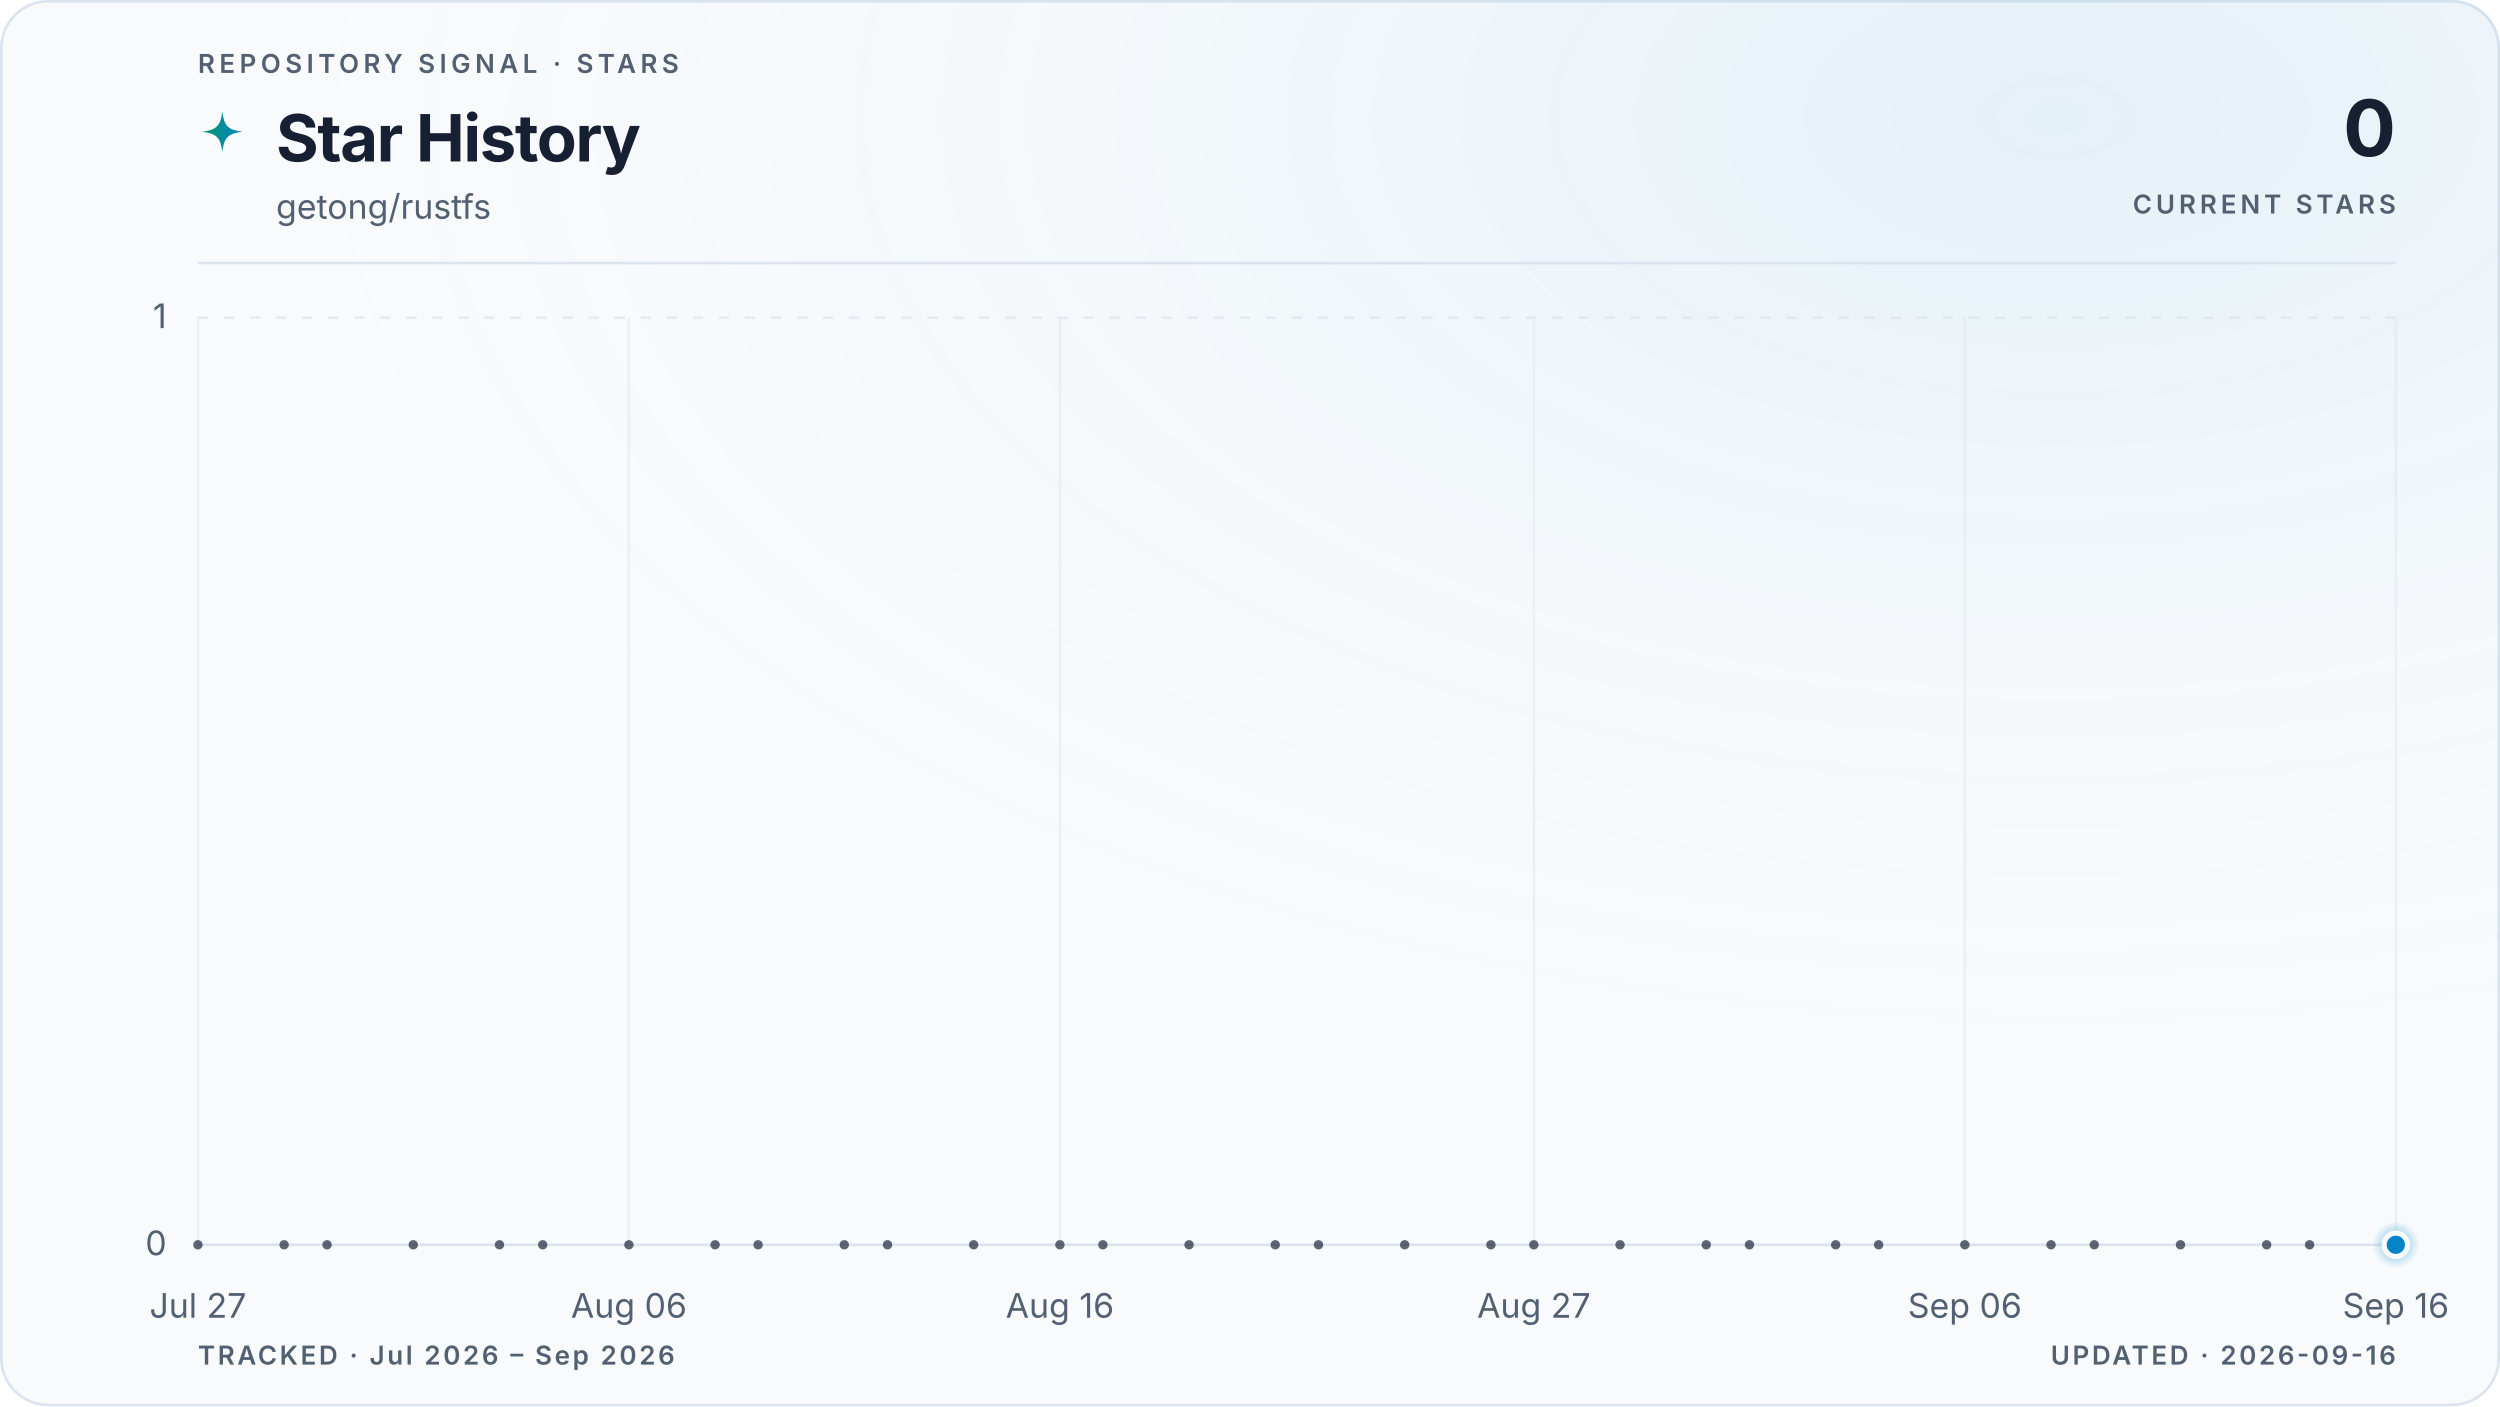
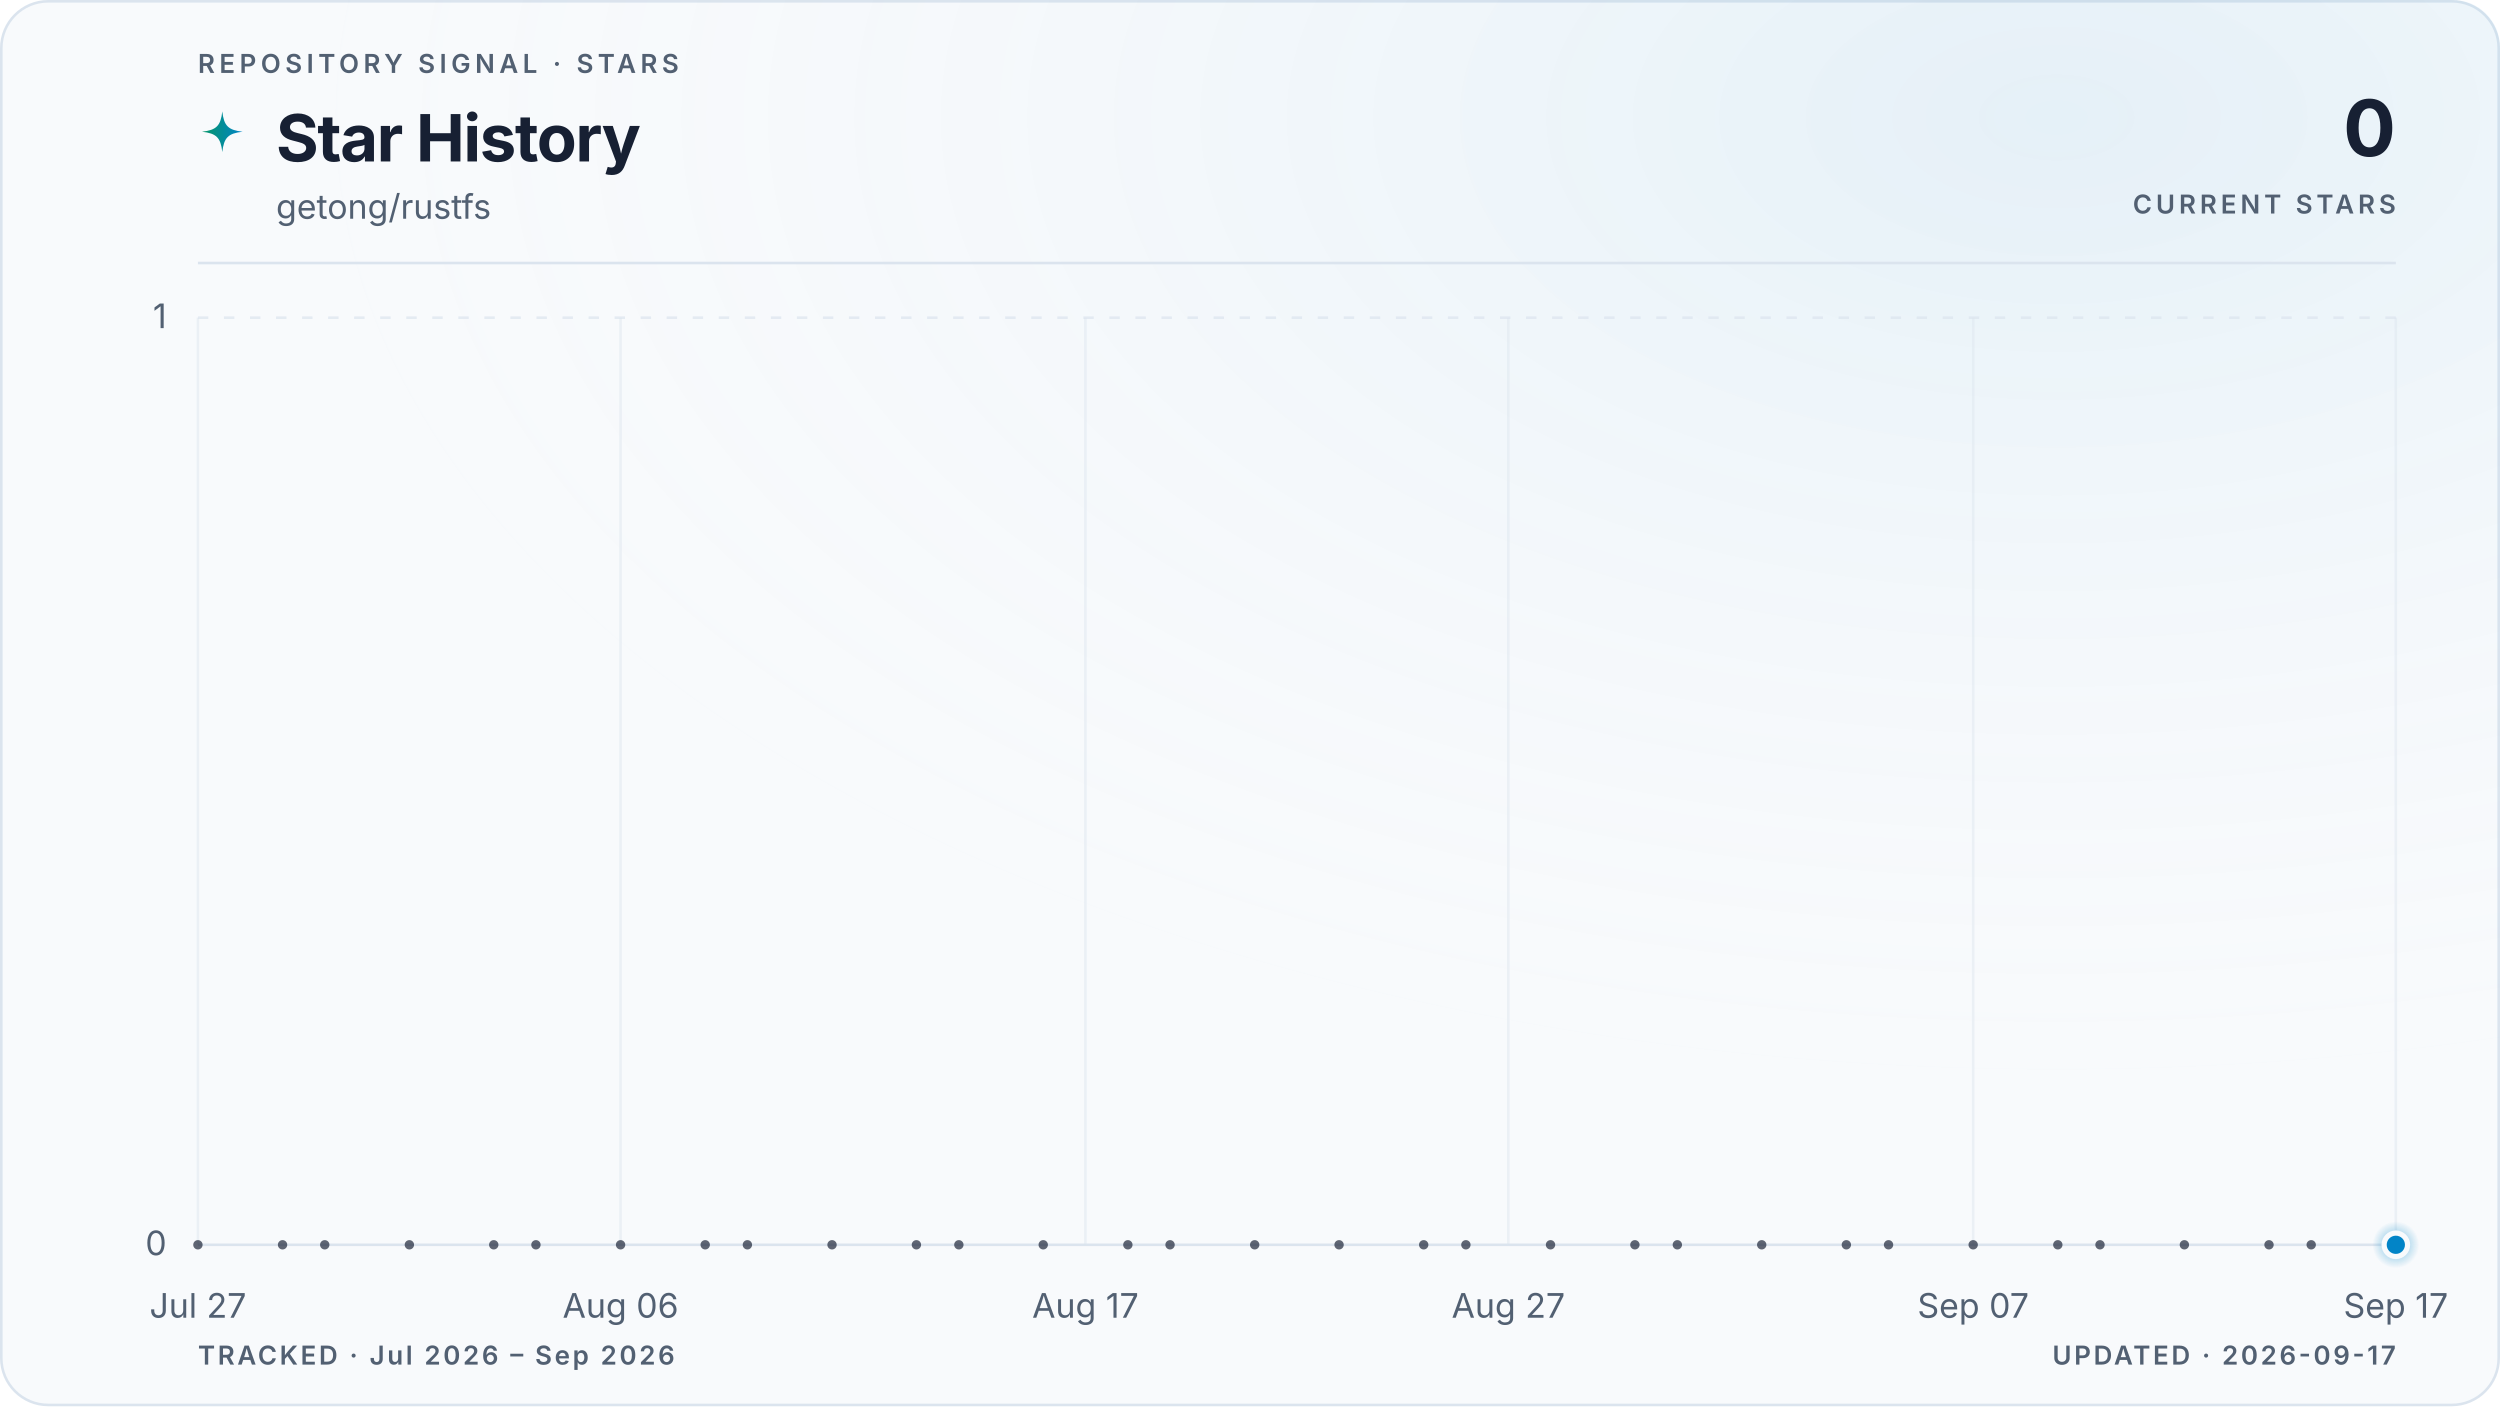
<svg xmlns="http://www.w3.org/2000/svg" viewBox="0 0 960 540" role="img" aria-labelledby="title description" data-style="gradient" data-variant="glow" data-layout="editorial" data-animated="true">
  <defs>
    <linearGradient id="trend" x1="0" y1="0" x2="1" y2="0">
      <stop offset="0%" stop-color="#059669" />
      <stop offset="100%" stop-color="#0284c7" />
    </linearGradient>
    <linearGradient id="area" x1="0" y1="0" x2="0" y2="1">
      <stop offset="0%" stop-color="#059669" stop-opacity="0.22" />
      <stop offset="55%" stop-color="#0284c7" stop-opacity="0.06" />
      <stop offset="100%" stop-color="#0284c7" stop-opacity="0" />
    </linearGradient>
    <radialGradient id="marker-halo" cx="50%" cy="50%" r="50%">
      <stop offset="0%" stop-color="#0284c7" stop-opacity="0.55" />
      <stop offset="100%" stop-color="#0284c7" stop-opacity="0" />
    </radialGradient>
    <radialGradient id="surface-glow" cx="82%" cy="8%" r="70%">
      <stop offset="0%" stop-color="#0284c7" stop-opacity="0.08" />
      <stop offset="100%" stop-color="#f8fafc" stop-opacity="0" />
    </radialGradient>
    <filter id="trend-glow" x="-20%" y="-20%" width="140%" height="140%">
      <feGaussianBlur stdDeviation="5" />
    </filter>
  </defs>
  <style>
.trend-enter{transform-box:fill-box;transform-origin:center;animation:trend-enter 520ms cubic-bezier(0.16,1,0.3,1)}
.marker-enter{transform-box:fill-box;transform-origin:center;animation:marker-enter 320ms cubic-bezier(0.16,1,0.3,1) 200ms both}
.marker-pulse{transform-box:fill-box;transform-origin:center;animation:marker-pulse 2.6s ease-out infinite}
@keyframes trend-enter{from{opacity:.35;transform:translateY(10px)}to{opacity:1;transform:translateY(0)}}
@keyframes marker-enter{from{opacity:0;transform:scale(.4)}to{opacity:1;transform:scale(1)}}
@keyframes marker-pulse{0%{opacity:.5;transform:scale(.7)}70%,100%{opacity:0;transform:scale(2.1)}}
@media (prefers-reduced-motion:reduce){.trend-enter,.marker-enter,.marker-pulse{animation:none!important}}
@media (prefers-reduced-motion:reduce){.marker-pulse{opacity:0}}
</style>
  <rect x="0.5" y="0.5" width="959" height="539" fill="#f8fafc" stroke="#dbe4ee" stroke-width="1" rx="18" />
  <rect width="960" height="540" fill="url(#surface-glow)" rx="18" />
  <text x="76" y="28" fill="#526072" font-family="ui-sans-serif, system-ui, -apple-system, BlinkMacSystemFont, 'Segoe UI', sans-serif" font-size="10" font-weight="600" letter-spacing="1.7">REPOSITORY SIGNAL · STARS</text>
  <path d="M12 1c.8 7.1 2.9 9.2 10 10-7.1.8-9.2 2.9-10 10-.8-7.1-2.9-9.2-10-10 7.1-.8 9.2-2.9 10-10Z" transform="translate(76 42) scale(.78)" fill="url(#trend)" aria-hidden="true" />
  <text x="106" y="62" fill="#172033" font-family="ui-sans-serif, system-ui, -apple-system, BlinkMacSystemFont, 'Segoe UI', sans-serif" font-size="25" font-weight="700" letter-spacing="-0.5">Star History</text>
  <text x="106" y="84" fill="#526072" font-family="ui-sans-serif, system-ui, -apple-system, BlinkMacSystemFont, 'Segoe UI', sans-serif" font-size="13">getong/rustfs</text>
  <text x="920" y="60" fill="#172033" font-family="ui-sans-serif, system-ui, -apple-system, BlinkMacSystemFont, 'Segoe UI', sans-serif" font-size="30" font-weight="700" letter-spacing="-0.6" text-anchor="end">0</text>
  <text x="920" y="82" fill="#526072" font-family="ui-sans-serif, system-ui, -apple-system, BlinkMacSystemFont, 'Segoe UI', sans-serif" font-size="10" font-weight="600" letter-spacing="1.5" text-anchor="end">CURRENT STARS</text>
  <line x1="76" y1="101" x2="920" y2="101" stroke="#dbe4ee" stroke-width="1" />
  <line x1="76" y1="478.0" x2="920" y2="478.0" stroke="#dbe4ee" stroke-width="1" stroke-dasharray="0" opacity="1" />
  <text x="64" y="482.0" fill="#526072" font-family="ui-sans-serif, system-ui, -apple-system, BlinkMacSystemFont, 'Segoe UI', sans-serif" font-size="13" text-anchor="end">0</text>
  <line x1="76" y1="122.0" x2="920" y2="122.0" stroke="#dbe4ee" stroke-width="1" stroke-dasharray="4 6" opacity="0.7" />
  <text x="64" y="126.0" fill="#526072" font-family="ui-sans-serif, system-ui, -apple-system, BlinkMacSystemFont, 'Segoe UI', sans-serif" font-size="13" text-anchor="end">1</text>
  <line x1="76.0" y1="122" x2="76.0" y2="478" stroke="#dbe4ee" stroke-width="1" opacity="0.45" />
  <text x="76.0" y="506" fill="#526072" font-family="ui-sans-serif, system-ui, -apple-system, BlinkMacSystemFont, 'Segoe UI', sans-serif" font-size="13" text-anchor="middle">Jul 27</text>
-   <line x1="241.5" y1="122" x2="241.5" y2="478" stroke="#dbe4ee" stroke-width="1" opacity="0.45" />
-   <text x="241.5" y="506" fill="#526072" font-family="ui-sans-serif, system-ui, -apple-system, BlinkMacSystemFont, 'Segoe UI', sans-serif" font-size="13" text-anchor="middle">Aug 06</text>
-   <line x1="407.0" y1="122" x2="407.0" y2="478" stroke="#dbe4ee" stroke-width="1" opacity="0.45" />
-   <text x="407.0" y="506" fill="#526072" font-family="ui-sans-serif, system-ui, -apple-system, BlinkMacSystemFont, 'Segoe UI', sans-serif" font-size="13" text-anchor="middle">Aug 16</text>
-   <line x1="589.0" y1="122" x2="589.0" y2="478" stroke="#dbe4ee" stroke-width="1" opacity="0.45" />
-   <text x="589.0" y="506" fill="#526072" font-family="ui-sans-serif, system-ui, -apple-system, BlinkMacSystemFont, 'Segoe UI', sans-serif" font-size="13" text-anchor="middle">Aug 27</text>
-   <line x1="754.5" y1="122" x2="754.5" y2="478" stroke="#dbe4ee" stroke-width="1" opacity="0.45" />
-   <text x="754.5" y="506" fill="#526072" font-family="ui-sans-serif, system-ui, -apple-system, BlinkMacSystemFont, 'Segoe UI', sans-serif" font-size="13" text-anchor="middle">Sep 06</text>
+   <line x1="238.3" y1="122" x2="238.3" y2="478" stroke="#dbe4ee" stroke-width="1" opacity="0.45" />
+   <text x="238.3" y="506" fill="#526072" font-family="ui-sans-serif, system-ui, -apple-system, BlinkMacSystemFont, 'Segoe UI', sans-serif" font-size="13" text-anchor="middle">Aug 06</text>
+   <line x1="416.8" y1="122" x2="416.8" y2="478" stroke="#dbe4ee" stroke-width="1" opacity="0.45" />
+   <text x="416.8" y="506" fill="#526072" font-family="ui-sans-serif, system-ui, -apple-system, BlinkMacSystemFont, 'Segoe UI', sans-serif" font-size="13" text-anchor="middle">Aug 17</text>
+   <line x1="579.2" y1="122" x2="579.2" y2="478" stroke="#dbe4ee" stroke-width="1" opacity="0.45" />
+   <text x="579.2" y="506" fill="#526072" font-family="ui-sans-serif, system-ui, -apple-system, BlinkMacSystemFont, 'Segoe UI', sans-serif" font-size="13" text-anchor="middle">Aug 27</text>
+   <line x1="757.7" y1="122" x2="757.7" y2="478" stroke="#dbe4ee" stroke-width="1" opacity="0.45" />
+   <text x="757.7" y="506" fill="#526072" font-family="ui-sans-serif, system-ui, -apple-system, BlinkMacSystemFont, 'Segoe UI', sans-serif" font-size="13" text-anchor="middle">Sep 07</text>
  <line x1="920.0" y1="122" x2="920.0" y2="478" stroke="#dbe4ee" stroke-width="1" opacity="0.45" />
-   <text x="920.0" y="506" fill="#526072" font-family="ui-sans-serif, system-ui, -apple-system, BlinkMacSystemFont, 'Segoe UI', sans-serif" font-size="13" text-anchor="middle">Sep 16</text>
+   <text x="920.0" y="506" fill="#526072" font-family="ui-sans-serif, system-ui, -apple-system, BlinkMacSystemFont, 'Segoe UI', sans-serif" font-size="13" text-anchor="middle">Sep 17</text>
  <g class="trend-enter">
-     <path d="M 76.0 478.0 C 81.5 478.0, 87.0 478.0, 92.5 478.0 C 98.1 478.0, 103.6 478.0, 109.1 478.0 C 114.6 478.0, 120.1 478.0, 125.6 478.0 C 131.2 478.0, 136.7 478.0, 142.2 478.0 C 147.7 478.0, 153.2 478.0, 158.7 478.0 C 164.3 478.0, 169.8 478.0, 175.3 478.0 C 180.8 478.0, 186.3 478.0, 191.8 478.0 C 197.4 478.0, 202.9 478.0, 208.4 478.0 C 213.9 478.0, 219.4 478.0, 224.9 478.0 C 230.5 478.0, 236.0 478.0, 241.5 478.0 C 247.0 478.0, 252.5 478.0, 258.0 478.0 C 263.6 478.0, 269.1 478.0, 274.6 478.0 C 280.1 478.0, 285.6 478.0, 291.1 478.0 C 296.7 478.0, 302.2 478.0, 307.7 478.0 C 313.2 478.0, 318.7 478.0, 324.2 478.0 C 329.8 478.0, 335.3 478.0, 340.8 478.0 C 346.3 478.0, 351.8 478.0, 357.3 478.0 C 362.8 478.0, 368.4 478.0, 373.9 478.0 C 379.4 478.0, 384.9 478.0, 390.4 478.0 C 395.9 478.0, 401.5 478.0, 407.0 478.0 C 412.5 478.0, 418.0 478.0, 423.5 478.0 C 429.0 478.0, 434.6 478.0, 440.1 478.0 C 445.6 478.0, 451.1 478.0, 456.6 478.0 C 462.1 478.0, 467.7 478.0, 473.2 478.0 C 478.7 478.0, 484.2 478.0, 489.7 478.0 C 495.2 478.0, 500.8 478.0, 506.3 478.0 C 511.8 478.0, 517.3 478.0, 522.8 478.0 C 528.3 478.0, 533.9 478.0, 539.4 478.0 C 544.9 478.0, 550.4 478.0, 555.9 478.0 C 561.4 478.0, 567.0 478.0, 572.5 478.0 C 578.0 478.0, 583.5 478.0, 589.0 478.0 C 594.5 478.0, 600.1 478.0, 605.6 478.0 C 611.1 478.0, 616.6 478.0, 622.1 478.0 C 627.6 478.0, 633.2 478.0, 638.7 478.0 C 644.2 478.0, 649.7 478.0, 655.2 478.0 C 660.7 478.0, 666.2 478.0, 671.8 478.0 C 677.3 478.0, 682.8 478.0, 688.3 478.0 C 693.8 478.0, 699.3 478.0, 704.9 478.0 C 710.4 478.0, 715.9 478.0, 721.4 478.0 C 726.9 478.0, 732.4 478.0, 738.0 478.0 C 743.5 478.0, 749.0 478.0, 754.5 478.0 C 760.0 478.0, 765.5 478.0, 771.1 478.0 C 776.6 478.0, 782.1 478.0, 787.6 478.0 C 793.1 478.0, 798.6 478.0, 804.2 478.0 C 809.7 478.0, 815.2 478.0, 820.7 478.0 C 826.2 478.0, 831.7 478.0, 837.3 478.0 C 842.8 478.0, 848.3 478.0, 853.8 478.0 C 859.3 478.0, 864.8 478.0, 870.4 478.0 C 875.9 478.0, 881.4 478.0, 886.9 478.0 C 892.4 478.0, 897.9 478.0, 903.5 478.0 C 909.0 478.0, 914.5 478.0, 920.0 478.0 L 920.0 478.0 L 76.0 478.0 Z" fill="url(#area)" />
-     <path d="M 76.0 478.0 C 81.5 478.0, 87.0 478.0, 92.5 478.0 C 98.1 478.0, 103.6 478.0, 109.1 478.0 C 114.6 478.0, 120.1 478.0, 125.6 478.0 C 131.2 478.0, 136.7 478.0, 142.2 478.0 C 147.7 478.0, 153.2 478.0, 158.7 478.0 C 164.3 478.0, 169.8 478.0, 175.3 478.0 C 180.8 478.0, 186.3 478.0, 191.8 478.0 C 197.4 478.0, 202.9 478.0, 208.4 478.0 C 213.9 478.0, 219.4 478.0, 224.9 478.0 C 230.5 478.0, 236.0 478.0, 241.5 478.0 C 247.0 478.0, 252.5 478.0, 258.0 478.0 C 263.6 478.0, 269.1 478.0, 274.6 478.0 C 280.1 478.0, 285.6 478.0, 291.1 478.0 C 296.7 478.0, 302.2 478.0, 307.7 478.0 C 313.2 478.0, 318.7 478.0, 324.2 478.0 C 329.8 478.0, 335.3 478.0, 340.8 478.0 C 346.3 478.0, 351.8 478.0, 357.3 478.0 C 362.8 478.0, 368.4 478.0, 373.9 478.0 C 379.4 478.0, 384.9 478.0, 390.4 478.0 C 395.9 478.0, 401.5 478.0, 407.0 478.0 C 412.5 478.0, 418.0 478.0, 423.5 478.0 C 429.0 478.0, 434.6 478.0, 440.1 478.0 C 445.6 478.0, 451.1 478.0, 456.6 478.0 C 462.1 478.0, 467.7 478.0, 473.2 478.0 C 478.7 478.0, 484.2 478.0, 489.7 478.0 C 495.2 478.0, 500.8 478.0, 506.3 478.0 C 511.8 478.0, 517.3 478.0, 522.8 478.0 C 528.3 478.0, 533.9 478.0, 539.4 478.0 C 544.9 478.0, 550.4 478.0, 555.9 478.0 C 561.4 478.0, 567.0 478.0, 572.5 478.0 C 578.0 478.0, 583.5 478.0, 589.0 478.0 C 594.5 478.0, 600.1 478.0, 605.6 478.0 C 611.1 478.0, 616.6 478.0, 622.1 478.0 C 627.6 478.0, 633.2 478.0, 638.7 478.0 C 644.2 478.0, 649.7 478.0, 655.2 478.0 C 660.7 478.0, 666.2 478.0, 671.8 478.0 C 677.3 478.0, 682.8 478.0, 688.3 478.0 C 693.8 478.0, 699.3 478.0, 704.9 478.0 C 710.4 478.0, 715.9 478.0, 721.4 478.0 C 726.9 478.0, 732.4 478.0, 738.0 478.0 C 743.5 478.0, 749.0 478.0, 754.5 478.0 C 760.0 478.0, 765.5 478.0, 771.1 478.0 C 776.6 478.0, 782.1 478.0, 787.6 478.0 C 793.1 478.0, 798.6 478.0, 804.2 478.0 C 809.7 478.0, 815.2 478.0, 820.7 478.0 C 826.2 478.0, 831.7 478.0, 837.3 478.0 C 842.8 478.0, 848.3 478.0, 853.8 478.0 C 859.3 478.0, 864.8 478.0, 870.4 478.0 C 875.9 478.0, 881.4 478.0, 886.9 478.0 C 892.4 478.0, 897.9 478.0, 903.5 478.0 C 909.0 478.0, 914.5 478.0, 920.0 478.0" fill="none" stroke="url(#trend)" stroke-width="10" stroke-linecap="round" stroke-linejoin="round" opacity="0.10" filter="url(#trend-glow)" />
-     <path d="M 76.0 478.0 C 81.5 478.0, 87.0 478.0, 92.5 478.0 C 98.1 478.0, 103.6 478.0, 109.1 478.0 C 114.6 478.0, 120.1 478.0, 125.6 478.0 C 131.2 478.0, 136.7 478.0, 142.2 478.0 C 147.7 478.0, 153.2 478.0, 158.7 478.0 C 164.3 478.0, 169.8 478.0, 175.3 478.0 C 180.8 478.0, 186.3 478.0, 191.8 478.0 C 197.4 478.0, 202.9 478.0, 208.4 478.0 C 213.9 478.0, 219.4 478.0, 224.9 478.0 C 230.5 478.0, 236.0 478.0, 241.5 478.0 C 247.0 478.0, 252.5 478.0, 258.0 478.0 C 263.6 478.0, 269.1 478.0, 274.6 478.0 C 280.1 478.0, 285.6 478.0, 291.1 478.0 C 296.7 478.0, 302.2 478.0, 307.7 478.0 C 313.2 478.0, 318.7 478.0, 324.2 478.0 C 329.8 478.0, 335.3 478.0, 340.8 478.0 C 346.3 478.0, 351.8 478.0, 357.3 478.0 C 362.8 478.0, 368.4 478.0, 373.9 478.0 C 379.4 478.0, 384.9 478.0, 390.4 478.0 C 395.9 478.0, 401.5 478.0, 407.0 478.0 C 412.5 478.0, 418.0 478.0, 423.5 478.0 C 429.0 478.0, 434.6 478.0, 440.1 478.0 C 445.6 478.0, 451.1 478.0, 456.6 478.0 C 462.1 478.0, 467.7 478.0, 473.2 478.0 C 478.7 478.0, 484.2 478.0, 489.7 478.0 C 495.2 478.0, 500.8 478.0, 506.3 478.0 C 511.8 478.0, 517.3 478.0, 522.8 478.0 C 528.3 478.0, 533.9 478.0, 539.4 478.0 C 544.9 478.0, 550.4 478.0, 555.9 478.0 C 561.4 478.0, 567.0 478.0, 572.5 478.0 C 578.0 478.0, 583.5 478.0, 589.0 478.0 C 594.5 478.0, 600.1 478.0, 605.6 478.0 C 611.1 478.0, 616.6 478.0, 622.1 478.0 C 627.6 478.0, 633.2 478.0, 638.7 478.0 C 644.2 478.0, 649.7 478.0, 655.2 478.0 C 660.7 478.0, 666.2 478.0, 671.8 478.0 C 677.3 478.0, 682.8 478.0, 688.3 478.0 C 693.8 478.0, 699.3 478.0, 704.9 478.0 C 710.4 478.0, 715.9 478.0, 721.4 478.0 C 726.9 478.0, 732.4 478.0, 738.0 478.0 C 743.5 478.0, 749.0 478.0, 754.5 478.0 C 760.0 478.0, 765.5 478.0, 771.1 478.0 C 776.6 478.0, 782.1 478.0, 787.6 478.0 C 793.1 478.0, 798.6 478.0, 804.2 478.0 C 809.7 478.0, 815.2 478.0, 820.7 478.0 C 826.2 478.0, 831.7 478.0, 837.3 478.0 C 842.8 478.0, 848.3 478.0, 853.8 478.0 C 859.3 478.0, 864.8 478.0, 870.4 478.0 C 875.9 478.0, 881.4 478.0, 886.9 478.0 C 892.4 478.0, 897.9 478.0, 903.5 478.0 C 909.0 478.0, 914.5 478.0, 920.0 478.0" fill="none" stroke="url(#trend)" stroke-width="3" stroke-linecap="round" stroke-linejoin="round" />
+     <path d="M 76.0 478.0 C 81.4 478.0, 86.8 478.0, 92.2 478.0 C 97.6 478.0, 103.1 478.0, 108.5 478.0 C 113.9 478.0, 119.3 478.0, 124.7 478.0 C 130.1 478.0, 135.5 478.0, 140.9 478.0 C 146.3 478.0, 151.7 478.0, 157.2 478.0 C 162.6 478.0, 168.0 478.0, 173.4 478.0 C 178.8 478.0, 184.2 478.0, 189.6 478.0 C 195.0 478.0, 200.4 478.0, 205.8 478.0 C 211.3 478.0, 216.7 478.0, 222.1 478.0 C 227.5 478.0, 232.9 478.0, 238.3 478.0 C 243.7 478.0, 249.1 478.0, 254.5 478.0 C 259.9 478.0, 265.4 478.0, 270.8 478.0 C 276.2 478.0, 281.6 478.0, 287.0 478.0 C 292.4 478.0, 297.8 478.0, 303.2 478.0 C 308.6 478.0, 314.1 478.0, 319.5 478.0 C 324.9 478.0, 330.3 478.0, 335.7 478.0 C 341.1 478.0, 346.5 478.0, 351.9 478.0 C 357.3 478.0, 362.7 478.0, 368.2 478.0 C 373.6 478.0, 379.0 478.0, 384.4 478.0 C 389.8 478.0, 395.2 478.0, 400.6 478.0 C 406.0 478.0, 411.4 478.0, 416.8 478.0 C 422.3 478.0, 427.7 478.0, 433.1 478.0 C 438.5 478.0, 443.9 478.0, 449.3 478.0 C 454.7 478.0, 460.1 478.0, 465.5 478.0 C 470.9 478.0, 476.4 478.0, 481.8 478.0 C 487.2 478.0, 492.6 478.0, 498.0 478.0 C 503.4 478.0, 508.8 478.0, 514.2 478.0 C 519.6 478.0, 525.1 478.0, 530.5 478.0 C 535.9 478.0, 541.3 478.0, 546.7 478.0 C 552.1 478.0, 557.5 478.0, 562.9 478.0 C 568.3 478.0, 573.7 478.0, 579.2 478.0 C 584.6 478.0, 590.0 478.0, 595.4 478.0 C 600.8 478.0, 606.2 478.0, 611.6 478.0 C 617.0 478.0, 622.4 478.0, 627.8 478.0 C 633.3 478.0, 638.7 478.0, 644.1 478.0 C 649.5 478.0, 654.9 478.0, 660.3 478.0 C 665.7 478.0, 671.1 478.0, 676.5 478.0 C 681.9 478.0, 687.4 478.0, 692.8 478.0 C 698.2 478.0, 703.6 478.0, 709.0 478.0 C 714.4 478.0, 719.8 478.0, 725.2 478.0 C 730.6 478.0, 736.1 478.0, 741.5 478.0 C 746.9 478.0, 752.3 478.0, 757.7 478.0 C 763.1 478.0, 768.5 478.0, 773.9 478.0 C 779.3 478.0, 784.7 478.0, 790.2 478.0 C 795.6 478.0, 801.0 478.0, 806.4 478.0 C 811.8 478.0, 817.2 478.0, 822.6 478.0 C 828.0 478.0, 833.4 478.0, 838.8 478.0 C 844.3 478.0, 849.7 478.0, 855.1 478.0 C 860.5 478.0, 865.9 478.0, 871.3 478.0 C 876.7 478.0, 882.1 478.0, 887.5 478.0 C 892.9 478.0, 898.4 478.0, 903.8 478.0 C 909.2 478.0, 914.6 478.0, 920.0 478.0 L 920.0 478.0 L 76.0 478.0 Z" fill="url(#area)" />
+     <path d="M 76.0 478.0 C 81.4 478.0, 86.8 478.0, 92.2 478.0 C 97.6 478.0, 103.1 478.0, 108.5 478.0 C 113.9 478.0, 119.3 478.0, 124.7 478.0 C 130.1 478.0, 135.5 478.0, 140.9 478.0 C 146.3 478.0, 151.7 478.0, 157.2 478.0 C 162.6 478.0, 168.0 478.0, 173.4 478.0 C 178.8 478.0, 184.2 478.0, 189.6 478.0 C 195.0 478.0, 200.4 478.0, 205.8 478.0 C 211.3 478.0, 216.7 478.0, 222.1 478.0 C 227.5 478.0, 232.9 478.0, 238.3 478.0 C 243.7 478.0, 249.1 478.0, 254.5 478.0 C 259.9 478.0, 265.4 478.0, 270.8 478.0 C 276.2 478.0, 281.6 478.0, 287.0 478.0 C 292.4 478.0, 297.8 478.0, 303.2 478.0 C 308.6 478.0, 314.1 478.0, 319.5 478.0 C 324.9 478.0, 330.3 478.0, 335.7 478.0 C 341.1 478.0, 346.5 478.0, 351.9 478.0 C 357.3 478.0, 362.7 478.0, 368.2 478.0 C 373.6 478.0, 379.0 478.0, 384.4 478.0 C 389.8 478.0, 395.2 478.0, 400.6 478.0 C 406.0 478.0, 411.4 478.0, 416.8 478.0 C 422.3 478.0, 427.7 478.0, 433.1 478.0 C 438.5 478.0, 443.9 478.0, 449.3 478.0 C 454.7 478.0, 460.1 478.0, 465.5 478.0 C 470.9 478.0, 476.4 478.0, 481.8 478.0 C 487.2 478.0, 492.6 478.0, 498.0 478.0 C 503.4 478.0, 508.8 478.0, 514.2 478.0 C 519.6 478.0, 525.1 478.0, 530.5 478.0 C 535.9 478.0, 541.3 478.0, 546.7 478.0 C 552.1 478.0, 557.5 478.0, 562.9 478.0 C 568.3 478.0, 573.7 478.0, 579.2 478.0 C 584.6 478.0, 590.0 478.0, 595.4 478.0 C 600.8 478.0, 606.2 478.0, 611.6 478.0 C 617.0 478.0, 622.4 478.0, 627.8 478.0 C 633.3 478.0, 638.7 478.0, 644.1 478.0 C 649.5 478.0, 654.9 478.0, 660.3 478.0 C 665.7 478.0, 671.1 478.0, 676.5 478.0 C 681.9 478.0, 687.4 478.0, 692.8 478.0 C 698.2 478.0, 703.6 478.0, 709.0 478.0 C 714.4 478.0, 719.8 478.0, 725.2 478.0 C 730.6 478.0, 736.1 478.0, 741.5 478.0 C 746.9 478.0, 752.3 478.0, 757.7 478.0 C 763.1 478.0, 768.5 478.0, 773.9 478.0 C 779.3 478.0, 784.7 478.0, 790.2 478.0 C 795.6 478.0, 801.0 478.0, 806.4 478.0 C 811.8 478.0, 817.2 478.0, 822.6 478.0 C 828.0 478.0, 833.4 478.0, 838.8 478.0 C 844.3 478.0, 849.7 478.0, 855.1 478.0 C 860.5 478.0, 865.9 478.0, 871.3 478.0 C 876.7 478.0, 882.1 478.0, 887.5 478.0 C 892.9 478.0, 898.4 478.0, 903.8 478.0 C 909.2 478.0, 914.6 478.0, 920.0 478.0" fill="none" stroke="url(#trend)" stroke-width="10" stroke-linecap="round" stroke-linejoin="round" opacity="0.10" filter="url(#trend-glow)" />
+     <path d="M 76.0 478.0 C 81.4 478.0, 86.8 478.0, 92.2 478.0 C 97.6 478.0, 103.1 478.0, 108.5 478.0 C 113.9 478.0, 119.3 478.0, 124.7 478.0 C 130.1 478.0, 135.5 478.0, 140.9 478.0 C 146.3 478.0, 151.7 478.0, 157.2 478.0 C 162.6 478.0, 168.0 478.0, 173.4 478.0 C 178.8 478.0, 184.2 478.0, 189.6 478.0 C 195.0 478.0, 200.4 478.0, 205.8 478.0 C 211.3 478.0, 216.7 478.0, 222.1 478.0 C 227.5 478.0, 232.9 478.0, 238.3 478.0 C 243.7 478.0, 249.1 478.0, 254.5 478.0 C 259.9 478.0, 265.4 478.0, 270.8 478.0 C 276.2 478.0, 281.6 478.0, 287.0 478.0 C 292.4 478.0, 297.8 478.0, 303.2 478.0 C 308.6 478.0, 314.1 478.0, 319.5 478.0 C 324.9 478.0, 330.3 478.0, 335.7 478.0 C 341.1 478.0, 346.5 478.0, 351.9 478.0 C 357.3 478.0, 362.7 478.0, 368.2 478.0 C 373.6 478.0, 379.0 478.0, 384.4 478.0 C 389.8 478.0, 395.2 478.0, 400.6 478.0 C 406.0 478.0, 411.4 478.0, 416.8 478.0 C 422.3 478.0, 427.7 478.0, 433.1 478.0 C 438.5 478.0, 443.9 478.0, 449.3 478.0 C 454.7 478.0, 460.1 478.0, 465.5 478.0 C 470.9 478.0, 476.4 478.0, 481.8 478.0 C 487.2 478.0, 492.6 478.0, 498.0 478.0 C 503.4 478.0, 508.8 478.0, 514.2 478.0 C 519.6 478.0, 525.1 478.0, 530.5 478.0 C 535.9 478.0, 541.3 478.0, 546.7 478.0 C 552.1 478.0, 557.5 478.0, 562.9 478.0 C 568.3 478.0, 573.7 478.0, 579.2 478.0 C 584.6 478.0, 590.0 478.0, 595.4 478.0 C 600.8 478.0, 606.2 478.0, 611.6 478.0 C 617.0 478.0, 622.4 478.0, 627.8 478.0 C 633.3 478.0, 638.7 478.0, 644.1 478.0 C 649.5 478.0, 654.9 478.0, 660.3 478.0 C 665.7 478.0, 671.1 478.0, 676.5 478.0 C 681.9 478.0, 687.4 478.0, 692.8 478.0 C 698.2 478.0, 703.6 478.0, 709.0 478.0 C 714.4 478.0, 719.8 478.0, 725.2 478.0 C 730.6 478.0, 736.1 478.0, 741.5 478.0 C 746.9 478.0, 752.3 478.0, 757.7 478.0 C 763.1 478.0, 768.5 478.0, 773.9 478.0 C 779.3 478.0, 784.7 478.0, 790.2 478.0 C 795.6 478.0, 801.0 478.0, 806.4 478.0 C 811.8 478.0, 817.2 478.0, 822.6 478.0 C 828.0 478.0, 833.4 478.0, 838.8 478.0 C 844.3 478.0, 849.7 478.0, 855.1 478.0 C 860.5 478.0, 865.9 478.0, 871.3 478.0 C 876.7 478.0, 882.1 478.0, 887.5 478.0 C 892.9 478.0, 898.4 478.0, 903.8 478.0 C 909.2 478.0, 914.6 478.0, 920.0 478.0" fill="none" stroke="url(#trend)" stroke-width="3" stroke-linecap="round" stroke-linejoin="round" />
    <g data-point-count="31" fill="#172033" opacity="0.68">
      <circle cx="76.0" cy="478.0" r="1.8" />
-       <circle cx="109.1" cy="478.0" r="1.8" />
-       <circle cx="125.6" cy="478.0" r="1.8" />
-       <circle cx="158.7" cy="478.0" r="1.8" />
-       <circle cx="191.8" cy="478.0" r="1.8" />
-       <circle cx="208.4" cy="478.0" r="1.8" />
-       <circle cx="241.5" cy="478.0" r="1.8" />
-       <circle cx="274.6" cy="478.0" r="1.8" />
-       <circle cx="291.1" cy="478.0" r="1.8" />
-       <circle cx="324.2" cy="478.0" r="1.8" />
-       <circle cx="340.8" cy="478.0" r="1.8" />
-       <circle cx="373.9" cy="478.0" r="1.8" />
-       <circle cx="407.0" cy="478.0" r="1.8" />
-       <circle cx="423.5" cy="478.0" r="1.8" />
-       <circle cx="456.6" cy="478.0" r="1.8" />
-       <circle cx="489.7" cy="478.0" r="1.8" />
-       <circle cx="506.3" cy="478.0" r="1.8" />
-       <circle cx="539.4" cy="478.0" r="1.8" />
-       <circle cx="572.5" cy="478.0" r="1.8" />
-       <circle cx="589.0" cy="478.0" r="1.8" />
-       <circle cx="622.1" cy="478.0" r="1.8" />
-       <circle cx="655.2" cy="478.0" r="1.8" />
-       <circle cx="671.8" cy="478.0" r="1.8" />
-       <circle cx="704.9" cy="478.0" r="1.8" />
-       <circle cx="721.4" cy="478.0" r="1.8" />
-       <circle cx="754.5" cy="478.0" r="1.8" />
-       <circle cx="787.6" cy="478.0" r="1.8" />
-       <circle cx="804.2" cy="478.0" r="1.8" />
-       <circle cx="837.3" cy="478.0" r="1.8" />
-       <circle cx="870.4" cy="478.0" r="1.8" />
-       <circle cx="886.9" cy="478.0" r="1.8" />
+       <circle cx="108.5" cy="478.0" r="1.8" />
+       <circle cx="124.7" cy="478.0" r="1.8" />
+       <circle cx="157.2" cy="478.0" r="1.8" />
+       <circle cx="189.6" cy="478.0" r="1.8" />
+       <circle cx="205.8" cy="478.0" r="1.8" />
+       <circle cx="238.3" cy="478.0" r="1.8" />
+       <circle cx="270.8" cy="478.0" r="1.8" />
+       <circle cx="287.0" cy="478.0" r="1.8" />
+       <circle cx="319.5" cy="478.0" r="1.8" />
+       <circle cx="351.9" cy="478.0" r="1.8" />
+       <circle cx="368.2" cy="478.0" r="1.8" />
+       <circle cx="400.6" cy="478.0" r="1.8" />
+       <circle cx="433.1" cy="478.0" r="1.8" />
+       <circle cx="449.3" cy="478.0" r="1.8" />
+       <circle cx="481.8" cy="478.0" r="1.8" />
+       <circle cx="514.2" cy="478.0" r="1.8" />
+       <circle cx="546.7" cy="478.0" r="1.8" />
+       <circle cx="562.9" cy="478.0" r="1.8" />
+       <circle cx="595.4" cy="478.0" r="1.8" />
+       <circle cx="627.8" cy="478.0" r="1.8" />
+       <circle cx="644.1" cy="478.0" r="1.8" />
+       <circle cx="676.5" cy="478.0" r="1.8" />
+       <circle cx="709.0" cy="478.0" r="1.8" />
+       <circle cx="725.2" cy="478.0" r="1.8" />
+       <circle cx="757.7" cy="478.0" r="1.8" />
+       <circle cx="790.2" cy="478.0" r="1.8" />
+       <circle cx="806.4" cy="478.0" r="1.8" />
+       <circle cx="838.8" cy="478.0" r="1.8" />
+       <circle cx="871.3" cy="478.0" r="1.8" />
+       <circle cx="887.5" cy="478.0" r="1.8" />
    </g>
  </g>
  <g class="marker-enter">
    <circle class="marker-pulse" cx="920.0" cy="478.0" r="9" fill="url(#marker-halo)" />
    <circle cx="920.0" cy="478.0" r="4.5" fill="#0284c7" stroke="#f8fafc" stroke-width="2" />
  </g>
  <text x="76" y="524" fill="#526072" font-family="ui-sans-serif, system-ui, -apple-system, BlinkMacSystemFont, 'Segoe UI', sans-serif" font-size="10" font-weight="600" letter-spacing="1">TRACKED · Jul 2026 – Sep 2026</text>
-   <text x="920" y="524" fill="#526072" font-family="ui-sans-serif, system-ui, -apple-system, BlinkMacSystemFont, 'Segoe UI', sans-serif" font-size="10" font-weight="600" letter-spacing="1" text-anchor="end">UPDATED · 2026-09-16</text>
+   <text x="920" y="524" fill="#526072" font-family="ui-sans-serif, system-ui, -apple-system, BlinkMacSystemFont, 'Segoe UI', sans-serif" font-size="10" font-weight="600" letter-spacing="1" text-anchor="end">UPDATED · 2026-09-17</text>
</svg>
